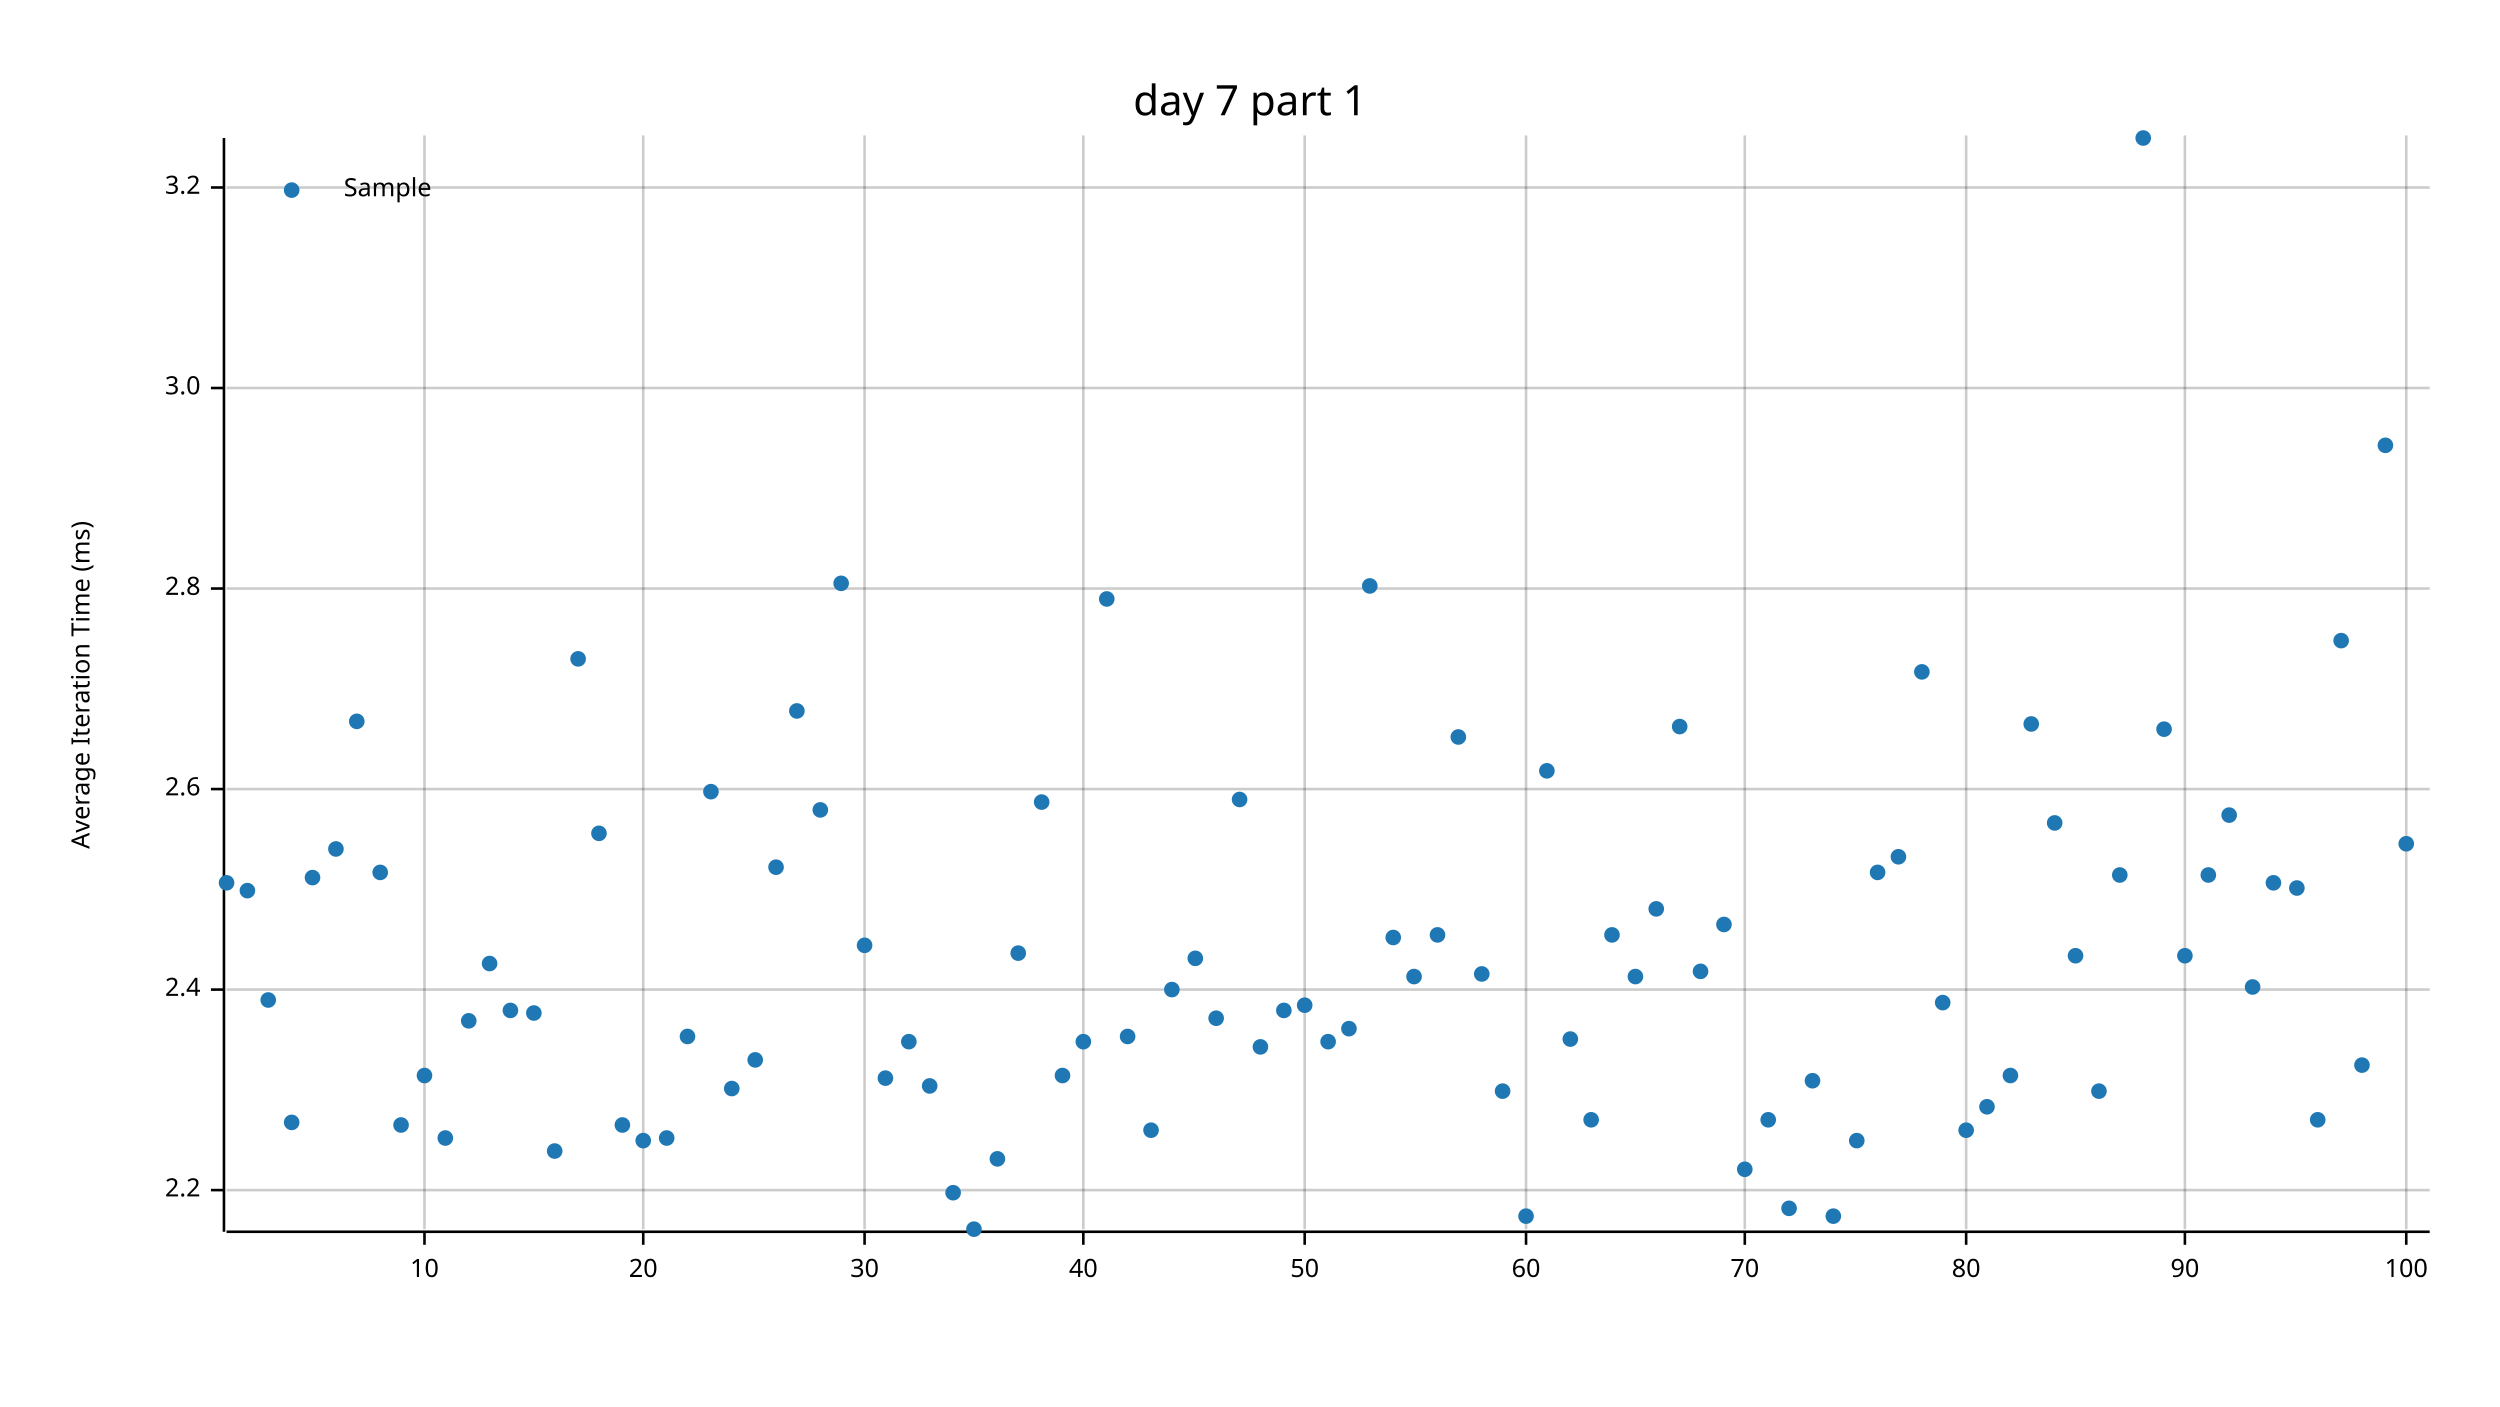
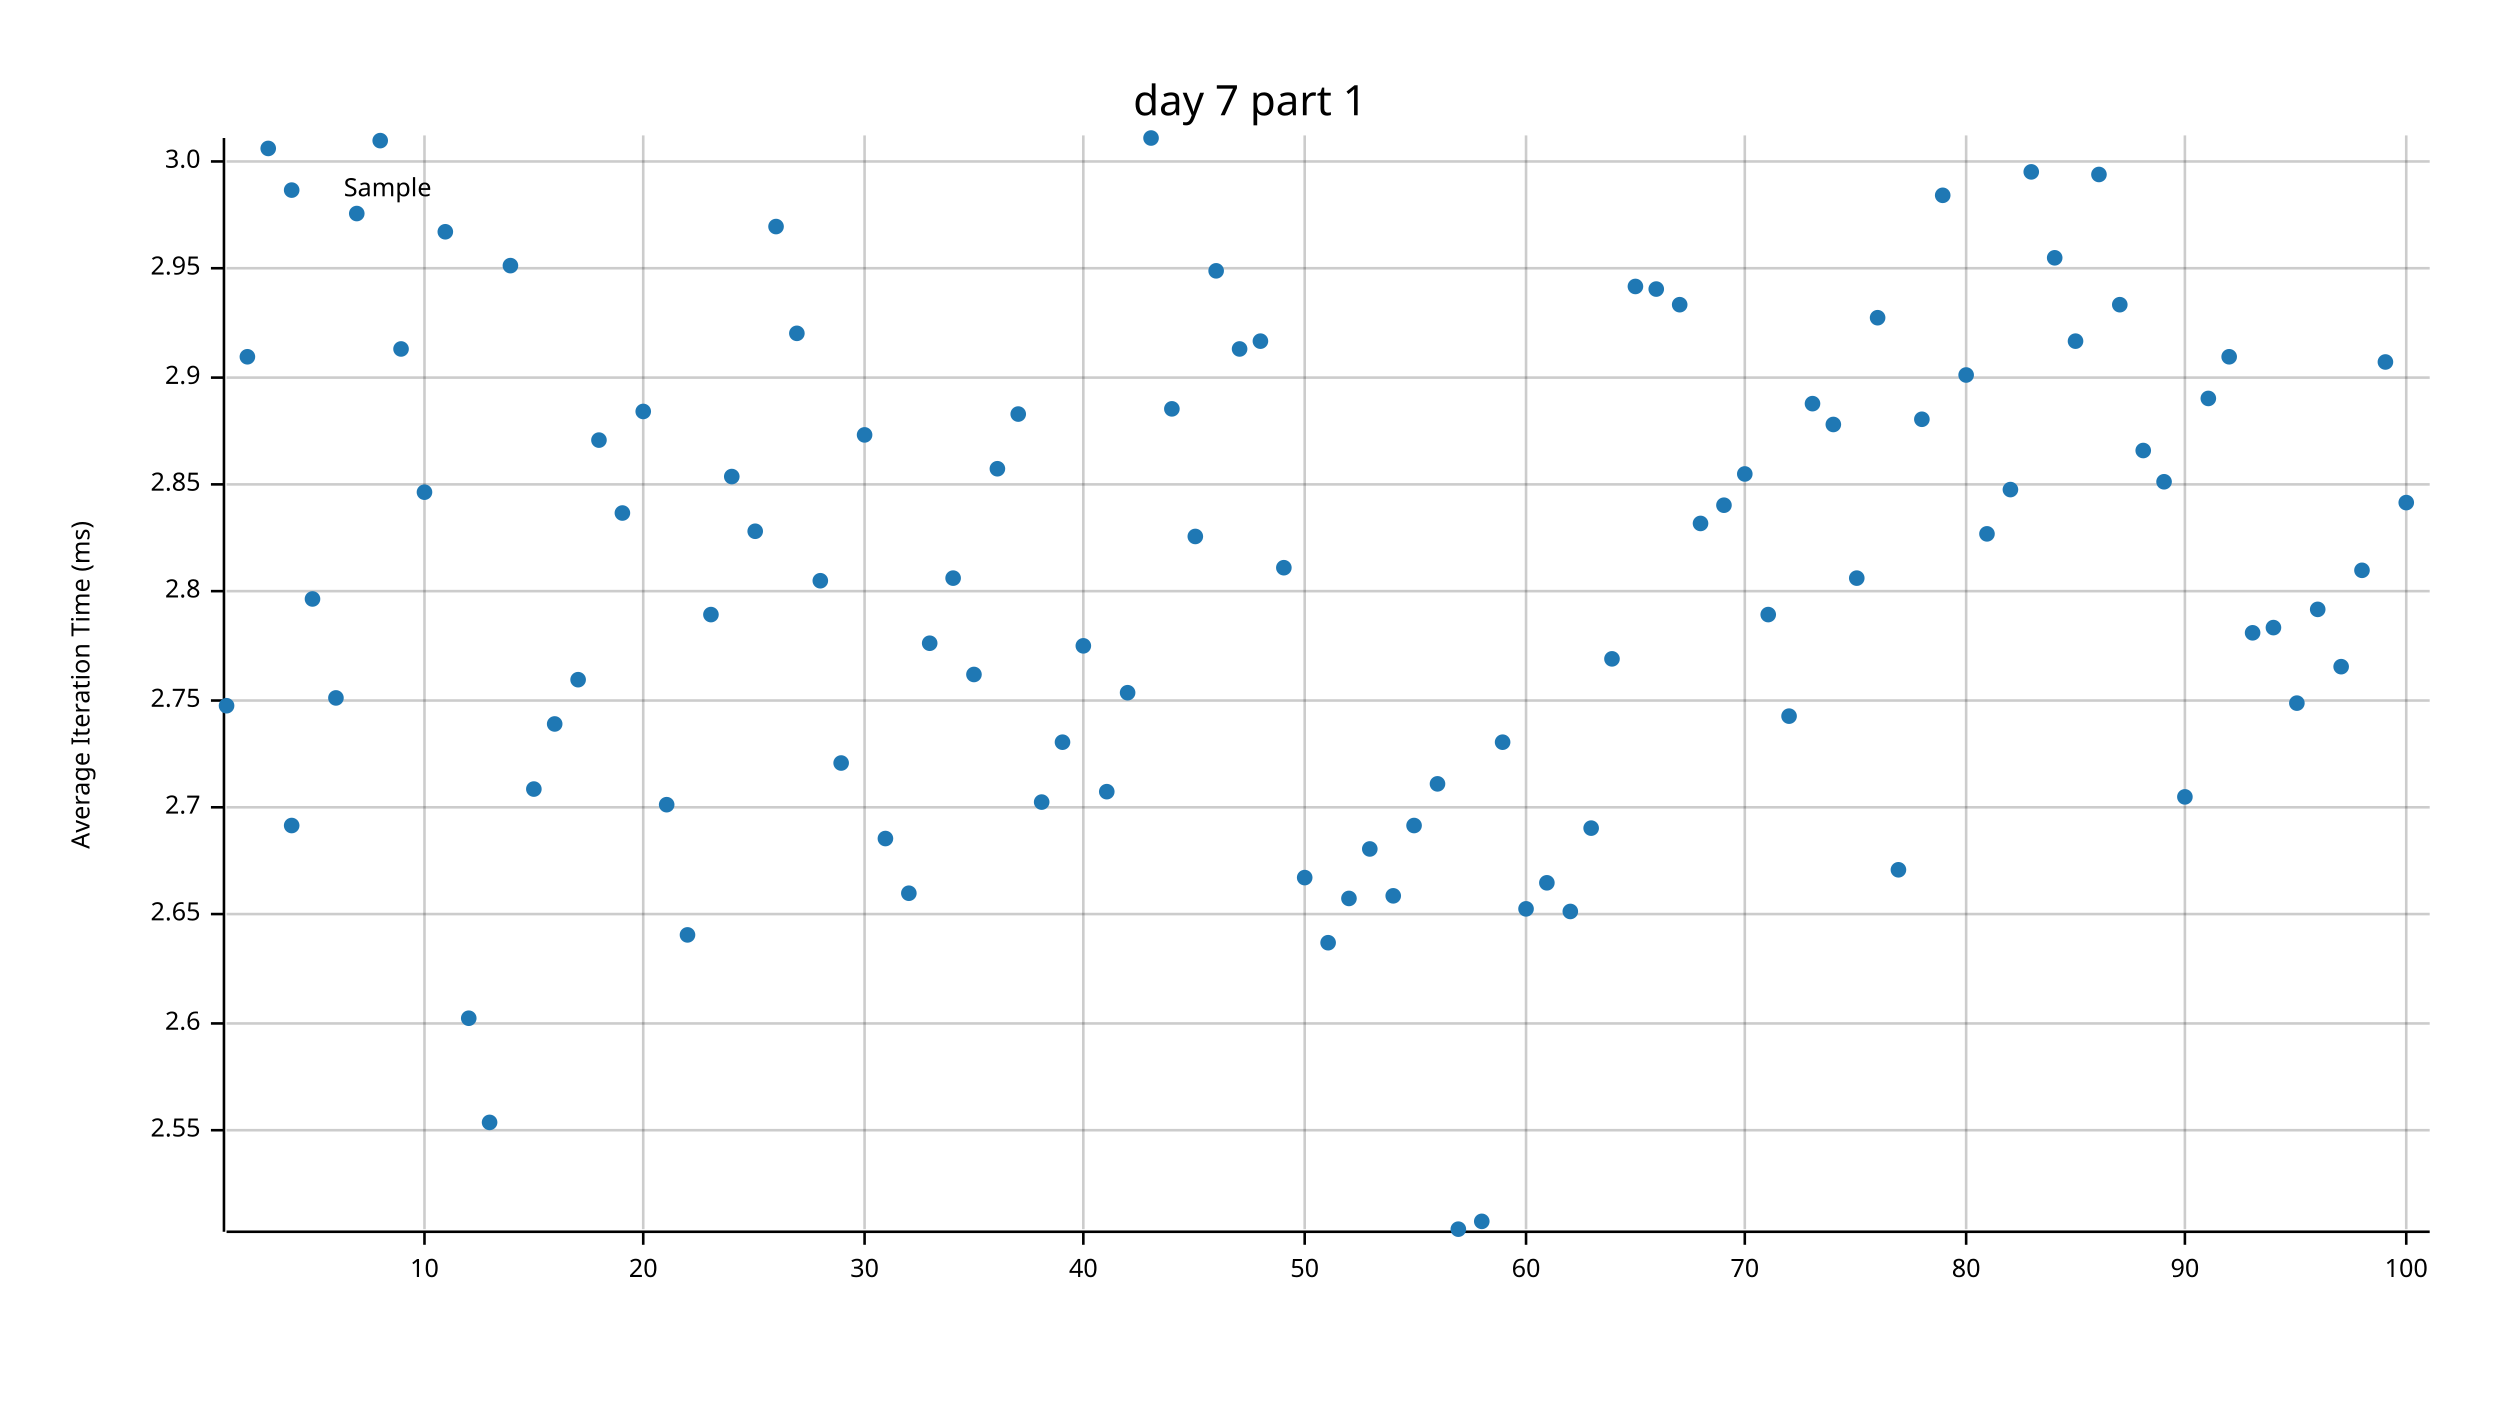
<svg xmlns="http://www.w3.org/2000/svg" width="960" height="540" viewBox="0 0 960 540">
  <text x="480" y="32" dy="0.76em" text-anchor="middle" font-family="sans-serif" font-size="16.129" opacity="1" fill="#000000">
day 7 part 1
</text>
  <text x="27" y="263" dy="0.76em" text-anchor="middle" font-family="sans-serif" font-size="9.677" opacity="1" fill="#000000" transform="rotate(270, 27, 263)">
Average Iteration Time (ms)
</text>
  <line opacity="0.2" stroke="#000000" stroke-width="1" x1="163" y1="472" x2="163" y2="52" />
  <line opacity="0.2" stroke="#000000" stroke-width="1" x1="247" y1="472" x2="247" y2="52" />
  <line opacity="0.2" stroke="#000000" stroke-width="1" x1="332" y1="472" x2="332" y2="52" />
  <line opacity="0.2" stroke="#000000" stroke-width="1" x1="416" y1="472" x2="416" y2="52" />
  <line opacity="0.2" stroke="#000000" stroke-width="1" x1="501" y1="472" x2="501" y2="52" />
  <line opacity="0.2" stroke="#000000" stroke-width="1" x1="586" y1="472" x2="586" y2="52" />
  <line opacity="0.2" stroke="#000000" stroke-width="1" x1="670" y1="472" x2="670" y2="52" />
  <line opacity="0.2" stroke="#000000" stroke-width="1" x1="755" y1="472" x2="755" y2="52" />
  <line opacity="0.2" stroke="#000000" stroke-width="1" x1="839" y1="472" x2="839" y2="52" />
  <line opacity="0.2" stroke="#000000" stroke-width="1" x1="924" y1="472" x2="924" y2="52" />
-   <line opacity="0.2" stroke="#000000" stroke-width="1" x1="87" y1="457" x2="933" y2="457" />
-   <line opacity="0.2" stroke="#000000" stroke-width="1" x1="87" y1="380" x2="933" y2="380" />
-   <line opacity="0.2" stroke="#000000" stroke-width="1" x1="87" y1="303" x2="933" y2="303" />
-   <line opacity="0.2" stroke="#000000" stroke-width="1" x1="87" y1="226" x2="933" y2="226" />
-   <line opacity="0.2" stroke="#000000" stroke-width="1" x1="87" y1="149" x2="933" y2="149" />
-   <line opacity="0.2" stroke="#000000" stroke-width="1" x1="87" y1="72" x2="933" y2="72" />
+   <line opacity="0.2" stroke="#000000" stroke-width="1" x1="87" y1="434" x2="933" y2="434" />
+   <line opacity="0.2" stroke="#000000" stroke-width="1" x1="87" y1="393" x2="933" y2="393" />
+   <line opacity="0.2" stroke="#000000" stroke-width="1" x1="87" y1="351" x2="933" y2="351" />
+   <line opacity="0.2" stroke="#000000" stroke-width="1" x1="87" y1="310" x2="933" y2="310" />
+   <line opacity="0.2" stroke="#000000" stroke-width="1" x1="87" y1="269" x2="933" y2="269" />
+   <line opacity="0.2" stroke="#000000" stroke-width="1" x1="87" y1="227" x2="933" y2="227" />
+   <line opacity="0.2" stroke="#000000" stroke-width="1" x1="87" y1="186" x2="933" y2="186" />
+   <line opacity="0.2" stroke="#000000" stroke-width="1" x1="87" y1="145" x2="933" y2="145" />
+   <line opacity="0.2" stroke="#000000" stroke-width="1" x1="87" y1="103" x2="933" y2="103" />
+   <line opacity="0.2" stroke="#000000" stroke-width="1" x1="87" y1="62" x2="933" y2="62" />
  <polyline fill="none" opacity="1" stroke="#000000" stroke-width="1" points="86,53 86,473 " />
-   <text x="77" y="457" dy="0.5ex" text-anchor="end" font-family="sans-serif" font-size="9.677" opacity="1" fill="#000000">
- 2.2
- </text>
-   <polyline fill="none" opacity="1" stroke="#000000" stroke-width="1" points="81,457 86,457 " />
-   <text x="77" y="380" dy="0.5ex" text-anchor="end" font-family="sans-serif" font-size="9.677" opacity="1" fill="#000000">
- 2.4
- </text>
-   <polyline fill="none" opacity="1" stroke="#000000" stroke-width="1" points="81,380 86,380 " />
-   <text x="77" y="303" dy="0.5ex" text-anchor="end" font-family="sans-serif" font-size="9.677" opacity="1" fill="#000000">
+   <text x="77" y="434" dy="0.5ex" text-anchor="end" font-family="sans-serif" font-size="9.677" opacity="1" fill="#000000">
+ 2.55
+ </text>
+   <polyline fill="none" opacity="1" stroke="#000000" stroke-width="1" points="81,434 86,434 " />
+   <text x="77" y="393" dy="0.5ex" text-anchor="end" font-family="sans-serif" font-size="9.677" opacity="1" fill="#000000">
2.6
</text>
-   <polyline fill="none" opacity="1" stroke="#000000" stroke-width="1" points="81,303 86,303 " />
-   <text x="77" y="226" dy="0.5ex" text-anchor="end" font-family="sans-serif" font-size="9.677" opacity="1" fill="#000000">
+   <polyline fill="none" opacity="1" stroke="#000000" stroke-width="1" points="81,393 86,393 " />
+   <text x="77" y="351" dy="0.5ex" text-anchor="end" font-family="sans-serif" font-size="9.677" opacity="1" fill="#000000">
+ 2.65
+ </text>
+   <polyline fill="none" opacity="1" stroke="#000000" stroke-width="1" points="81,351 86,351 " />
+   <text x="77" y="310" dy="0.5ex" text-anchor="end" font-family="sans-serif" font-size="9.677" opacity="1" fill="#000000">
+ 2.7
+ </text>
+   <polyline fill="none" opacity="1" stroke="#000000" stroke-width="1" points="81,310 86,310 " />
+   <text x="77" y="269" dy="0.5ex" text-anchor="end" font-family="sans-serif" font-size="9.677" opacity="1" fill="#000000">
+ 2.75
+ </text>
+   <polyline fill="none" opacity="1" stroke="#000000" stroke-width="1" points="81,269 86,269 " />
+   <text x="77" y="227" dy="0.5ex" text-anchor="end" font-family="sans-serif" font-size="9.677" opacity="1" fill="#000000">
2.8
</text>
-   <polyline fill="none" opacity="1" stroke="#000000" stroke-width="1" points="81,226 86,226 " />
-   <text x="77" y="149" dy="0.5ex" text-anchor="end" font-family="sans-serif" font-size="9.677" opacity="1" fill="#000000">
+   <polyline fill="none" opacity="1" stroke="#000000" stroke-width="1" points="81,227 86,227 " />
+   <text x="77" y="186" dy="0.5ex" text-anchor="end" font-family="sans-serif" font-size="9.677" opacity="1" fill="#000000">
+ 2.85
+ </text>
+   <polyline fill="none" opacity="1" stroke="#000000" stroke-width="1" points="81,186 86,186 " />
+   <text x="77" y="145" dy="0.5ex" text-anchor="end" font-family="sans-serif" font-size="9.677" opacity="1" fill="#000000">
+ 2.9
+ </text>
+   <polyline fill="none" opacity="1" stroke="#000000" stroke-width="1" points="81,145 86,145 " />
+   <text x="77" y="103" dy="0.5ex" text-anchor="end" font-family="sans-serif" font-size="9.677" opacity="1" fill="#000000">
+ 2.95
+ </text>
+   <polyline fill="none" opacity="1" stroke="#000000" stroke-width="1" points="81,103 86,103 " />
+   <text x="77" y="62" dy="0.5ex" text-anchor="end" font-family="sans-serif" font-size="9.677" opacity="1" fill="#000000">
3.0
</text>
-   <polyline fill="none" opacity="1" stroke="#000000" stroke-width="1" points="81,149 86,149 " />
-   <text x="77" y="72" dy="0.5ex" text-anchor="end" font-family="sans-serif" font-size="9.677" opacity="1" fill="#000000">
- 3.2
- </text>
-   <polyline fill="none" opacity="1" stroke="#000000" stroke-width="1" points="81,72 86,72 " />
+   <polyline fill="none" opacity="1" stroke="#000000" stroke-width="1" points="81,62 86,62 " />
  <polyline fill="none" opacity="1" stroke="#000000" stroke-width="1" points="87,473 933,473 " />
  <text x="163" y="483" dy="0.76em" text-anchor="middle" font-family="sans-serif" font-size="9.677" opacity="1" fill="#000000">
10
</text>
  <polyline fill="none" opacity="1" stroke="#000000" stroke-width="1" points="163,473 163,478 " />
  <text x="247" y="483" dy="0.76em" text-anchor="middle" font-family="sans-serif" font-size="9.677" opacity="1" fill="#000000">
20
</text>
  <polyline fill="none" opacity="1" stroke="#000000" stroke-width="1" points="247,473 247,478 " />
  <text x="332" y="483" dy="0.76em" text-anchor="middle" font-family="sans-serif" font-size="9.677" opacity="1" fill="#000000">
30
</text>
  <polyline fill="none" opacity="1" stroke="#000000" stroke-width="1" points="332,473 332,478 " />
  <text x="416" y="483" dy="0.76em" text-anchor="middle" font-family="sans-serif" font-size="9.677" opacity="1" fill="#000000">
40
</text>
  <polyline fill="none" opacity="1" stroke="#000000" stroke-width="1" points="416,473 416,478 " />
  <text x="501" y="483" dy="0.76em" text-anchor="middle" font-family="sans-serif" font-size="9.677" opacity="1" fill="#000000">
50
</text>
  <polyline fill="none" opacity="1" stroke="#000000" stroke-width="1" points="501,473 501,478 " />
  <text x="586" y="483" dy="0.76em" text-anchor="middle" font-family="sans-serif" font-size="9.677" opacity="1" fill="#000000">
60
</text>
  <polyline fill="none" opacity="1" stroke="#000000" stroke-width="1" points="586,473 586,478 " />
  <text x="670" y="483" dy="0.76em" text-anchor="middle" font-family="sans-serif" font-size="9.677" opacity="1" fill="#000000">
70
</text>
  <polyline fill="none" opacity="1" stroke="#000000" stroke-width="1" points="670,473 670,478 " />
  <text x="755" y="483" dy="0.76em" text-anchor="middle" font-family="sans-serif" font-size="9.677" opacity="1" fill="#000000">
80
</text>
  <polyline fill="none" opacity="1" stroke="#000000" stroke-width="1" points="755,473 755,478 " />
  <text x="839" y="483" dy="0.76em" text-anchor="middle" font-family="sans-serif" font-size="9.677" opacity="1" fill="#000000">
90
</text>
  <polyline fill="none" opacity="1" stroke="#000000" stroke-width="1" points="839,473 839,478 " />
  <text x="924" y="483" dy="0.76em" text-anchor="middle" font-family="sans-serif" font-size="9.677" opacity="1" fill="#000000">
100
</text>
  <polyline fill="none" opacity="1" stroke="#000000" stroke-width="1" points="924,473 924,478 " />
-   <circle cx="87" cy="339" r="3" opacity="1" fill="#1F78B4" stroke="none" />
-   <circle cx="95" cy="342" r="3" opacity="1" fill="#1F78B4" stroke="none" />
-   <circle cx="103" cy="384" r="3" opacity="1" fill="#1F78B4" stroke="none" />
-   <circle cx="112" cy="431" r="3" opacity="1" fill="#1F78B4" stroke="none" />
-   <circle cx="120" cy="337" r="3" opacity="1" fill="#1F78B4" stroke="none" />
-   <circle cx="129" cy="326" r="3" opacity="1" fill="#1F78B4" stroke="none" />
-   <circle cx="137" cy="277" r="3" opacity="1" fill="#1F78B4" stroke="none" />
-   <circle cx="146" cy="335" r="3" opacity="1" fill="#1F78B4" stroke="none" />
-   <circle cx="154" cy="432" r="3" opacity="1" fill="#1F78B4" stroke="none" />
-   <circle cx="163" cy="413" r="3" opacity="1" fill="#1F78B4" stroke="none" />
-   <circle cx="171" cy="437" r="3" opacity="1" fill="#1F78B4" stroke="none" />
-   <circle cx="180" cy="392" r="3" opacity="1" fill="#1F78B4" stroke="none" />
-   <circle cx="188" cy="370" r="3" opacity="1" fill="#1F78B4" stroke="none" />
-   <circle cx="196" cy="388" r="3" opacity="1" fill="#1F78B4" stroke="none" />
-   <circle cx="205" cy="389" r="3" opacity="1" fill="#1F78B4" stroke="none" />
-   <circle cx="213" cy="442" r="3" opacity="1" fill="#1F78B4" stroke="none" />
-   <circle cx="222" cy="253" r="3" opacity="1" fill="#1F78B4" stroke="none" />
-   <circle cx="230" cy="320" r="3" opacity="1" fill="#1F78B4" stroke="none" />
-   <circle cx="239" cy="432" r="3" opacity="1" fill="#1F78B4" stroke="none" />
-   <circle cx="247" cy="438" r="3" opacity="1" fill="#1F78B4" stroke="none" />
-   <circle cx="256" cy="437" r="3" opacity="1" fill="#1F78B4" stroke="none" />
-   <circle cx="264" cy="398" r="3" opacity="1" fill="#1F78B4" stroke="none" />
-   <circle cx="273" cy="304" r="3" opacity="1" fill="#1F78B4" stroke="none" />
-   <circle cx="281" cy="418" r="3" opacity="1" fill="#1F78B4" stroke="none" />
-   <circle cx="290" cy="407" r="3" opacity="1" fill="#1F78B4" stroke="none" />
-   <circle cx="298" cy="333" r="3" opacity="1" fill="#1F78B4" stroke="none" />
-   <circle cx="306" cy="273" r="3" opacity="1" fill="#1F78B4" stroke="none" />
-   <circle cx="315" cy="311" r="3" opacity="1" fill="#1F78B4" stroke="none" />
-   <circle cx="323" cy="224" r="3" opacity="1" fill="#1F78B4" stroke="none" />
-   <circle cx="332" cy="363" r="3" opacity="1" fill="#1F78B4" stroke="none" />
-   <circle cx="340" cy="414" r="3" opacity="1" fill="#1F78B4" stroke="none" />
-   <circle cx="349" cy="400" r="3" opacity="1" fill="#1F78B4" stroke="none" />
-   <circle cx="357" cy="417" r="3" opacity="1" fill="#1F78B4" stroke="none" />
-   <circle cx="366" cy="458" r="3" opacity="1" fill="#1F78B4" stroke="none" />
-   <circle cx="374" cy="472" r="3" opacity="1" fill="#1F78B4" stroke="none" />
-   <circle cx="383" cy="445" r="3" opacity="1" fill="#1F78B4" stroke="none" />
-   <circle cx="391" cy="366" r="3" opacity="1" fill="#1F78B4" stroke="none" />
+   <circle cx="87" cy="271" r="3" opacity="1" fill="#1F78B4" stroke="none" />
+   <circle cx="95" cy="137" r="3" opacity="1" fill="#1F78B4" stroke="none" />
+   <circle cx="103" cy="57" r="3" opacity="1" fill="#1F78B4" stroke="none" />
+   <circle cx="112" cy="317" r="3" opacity="1" fill="#1F78B4" stroke="none" />
+   <circle cx="120" cy="230" r="3" opacity="1" fill="#1F78B4" stroke="none" />
+   <circle cx="129" cy="268" r="3" opacity="1" fill="#1F78B4" stroke="none" />
+   <circle cx="137" cy="82" r="3" opacity="1" fill="#1F78B4" stroke="none" />
+   <circle cx="146" cy="54" r="3" opacity="1" fill="#1F78B4" stroke="none" />
+   <circle cx="154" cy="134" r="3" opacity="1" fill="#1F78B4" stroke="none" />
+   <circle cx="163" cy="189" r="3" opacity="1" fill="#1F78B4" stroke="none" />
+   <circle cx="171" cy="89" r="3" opacity="1" fill="#1F78B4" stroke="none" />
+   <circle cx="180" cy="391" r="3" opacity="1" fill="#1F78B4" stroke="none" />
+   <circle cx="188" cy="431" r="3" opacity="1" fill="#1F78B4" stroke="none" />
+   <circle cx="196" cy="102" r="3" opacity="1" fill="#1F78B4" stroke="none" />
+   <circle cx="205" cy="303" r="3" opacity="1" fill="#1F78B4" stroke="none" />
+   <circle cx="213" cy="278" r="3" opacity="1" fill="#1F78B4" stroke="none" />
+   <circle cx="222" cy="261" r="3" opacity="1" fill="#1F78B4" stroke="none" />
+   <circle cx="230" cy="169" r="3" opacity="1" fill="#1F78B4" stroke="none" />
+   <circle cx="239" cy="197" r="3" opacity="1" fill="#1F78B4" stroke="none" />
+   <circle cx="247" cy="158" r="3" opacity="1" fill="#1F78B4" stroke="none" />
+   <circle cx="256" cy="309" r="3" opacity="1" fill="#1F78B4" stroke="none" />
+   <circle cx="264" cy="359" r="3" opacity="1" fill="#1F78B4" stroke="none" />
+   <circle cx="273" cy="236" r="3" opacity="1" fill="#1F78B4" stroke="none" />
+   <circle cx="281" cy="183" r="3" opacity="1" fill="#1F78B4" stroke="none" />
+   <circle cx="290" cy="204" r="3" opacity="1" fill="#1F78B4" stroke="none" />
+   <circle cx="298" cy="87" r="3" opacity="1" fill="#1F78B4" stroke="none" />
+   <circle cx="306" cy="128" r="3" opacity="1" fill="#1F78B4" stroke="none" />
+   <circle cx="315" cy="223" r="3" opacity="1" fill="#1F78B4" stroke="none" />
+   <circle cx="323" cy="293" r="3" opacity="1" fill="#1F78B4" stroke="none" />
+   <circle cx="332" cy="167" r="3" opacity="1" fill="#1F78B4" stroke="none" />
+   <circle cx="340" cy="322" r="3" opacity="1" fill="#1F78B4" stroke="none" />
+   <circle cx="349" cy="343" r="3" opacity="1" fill="#1F78B4" stroke="none" />
+   <circle cx="357" cy="247" r="3" opacity="1" fill="#1F78B4" stroke="none" />
+   <circle cx="366" cy="222" r="3" opacity="1" fill="#1F78B4" stroke="none" />
+   <circle cx="374" cy="259" r="3" opacity="1" fill="#1F78B4" stroke="none" />
+   <circle cx="383" cy="180" r="3" opacity="1" fill="#1F78B4" stroke="none" />
+   <circle cx="391" cy="159" r="3" opacity="1" fill="#1F78B4" stroke="none" />
  <circle cx="400" cy="308" r="3" opacity="1" fill="#1F78B4" stroke="none" />
-   <circle cx="408" cy="413" r="3" opacity="1" fill="#1F78B4" stroke="none" />
-   <circle cx="416" cy="400" r="3" opacity="1" fill="#1F78B4" stroke="none" />
-   <circle cx="425" cy="230" r="3" opacity="1" fill="#1F78B4" stroke="none" />
-   <circle cx="433" cy="398" r="3" opacity="1" fill="#1F78B4" stroke="none" />
-   <circle cx="442" cy="434" r="3" opacity="1" fill="#1F78B4" stroke="none" />
-   <circle cx="450" cy="380" r="3" opacity="1" fill="#1F78B4" stroke="none" />
-   <circle cx="459" cy="368" r="3" opacity="1" fill="#1F78B4" stroke="none" />
-   <circle cx="467" cy="391" r="3" opacity="1" fill="#1F78B4" stroke="none" />
-   <circle cx="476" cy="307" r="3" opacity="1" fill="#1F78B4" stroke="none" />
-   <circle cx="484" cy="402" r="3" opacity="1" fill="#1F78B4" stroke="none" />
-   <circle cx="493" cy="388" r="3" opacity="1" fill="#1F78B4" stroke="none" />
-   <circle cx="501" cy="386" r="3" opacity="1" fill="#1F78B4" stroke="none" />
-   <circle cx="510" cy="400" r="3" opacity="1" fill="#1F78B4" stroke="none" />
-   <circle cx="518" cy="395" r="3" opacity="1" fill="#1F78B4" stroke="none" />
-   <circle cx="526" cy="225" r="3" opacity="1" fill="#1F78B4" stroke="none" />
-   <circle cx="535" cy="360" r="3" opacity="1" fill="#1F78B4" stroke="none" />
-   <circle cx="543" cy="375" r="3" opacity="1" fill="#1F78B4" stroke="none" />
-   <circle cx="552" cy="359" r="3" opacity="1" fill="#1F78B4" stroke="none" />
-   <circle cx="560" cy="283" r="3" opacity="1" fill="#1F78B4" stroke="none" />
-   <circle cx="569" cy="374" r="3" opacity="1" fill="#1F78B4" stroke="none" />
-   <circle cx="577" cy="419" r="3" opacity="1" fill="#1F78B4" stroke="none" />
-   <circle cx="586" cy="467" r="3" opacity="1" fill="#1F78B4" stroke="none" />
-   <circle cx="594" cy="296" r="3" opacity="1" fill="#1F78B4" stroke="none" />
-   <circle cx="603" cy="399" r="3" opacity="1" fill="#1F78B4" stroke="none" />
-   <circle cx="611" cy="430" r="3" opacity="1" fill="#1F78B4" stroke="none" />
-   <circle cx="619" cy="359" r="3" opacity="1" fill="#1F78B4" stroke="none" />
-   <circle cx="628" cy="375" r="3" opacity="1" fill="#1F78B4" stroke="none" />
-   <circle cx="636" cy="349" r="3" opacity="1" fill="#1F78B4" stroke="none" />
-   <circle cx="645" cy="279" r="3" opacity="1" fill="#1F78B4" stroke="none" />
-   <circle cx="653" cy="373" r="3" opacity="1" fill="#1F78B4" stroke="none" />
-   <circle cx="662" cy="355" r="3" opacity="1" fill="#1F78B4" stroke="none" />
-   <circle cx="670" cy="449" r="3" opacity="1" fill="#1F78B4" stroke="none" />
-   <circle cx="679" cy="430" r="3" opacity="1" fill="#1F78B4" stroke="none" />
-   <circle cx="687" cy="464" r="3" opacity="1" fill="#1F78B4" stroke="none" />
-   <circle cx="696" cy="415" r="3" opacity="1" fill="#1F78B4" stroke="none" />
-   <circle cx="704" cy="467" r="3" opacity="1" fill="#1F78B4" stroke="none" />
-   <circle cx="713" cy="438" r="3" opacity="1" fill="#1F78B4" stroke="none" />
-   <circle cx="721" cy="335" r="3" opacity="1" fill="#1F78B4" stroke="none" />
-   <circle cx="729" cy="329" r="3" opacity="1" fill="#1F78B4" stroke="none" />
-   <circle cx="738" cy="258" r="3" opacity="1" fill="#1F78B4" stroke="none" />
-   <circle cx="746" cy="385" r="3" opacity="1" fill="#1F78B4" stroke="none" />
-   <circle cx="755" cy="434" r="3" opacity="1" fill="#1F78B4" stroke="none" />
-   <circle cx="763" cy="425" r="3" opacity="1" fill="#1F78B4" stroke="none" />
-   <circle cx="772" cy="413" r="3" opacity="1" fill="#1F78B4" stroke="none" />
-   <circle cx="780" cy="278" r="3" opacity="1" fill="#1F78B4" stroke="none" />
-   <circle cx="789" cy="316" r="3" opacity="1" fill="#1F78B4" stroke="none" />
-   <circle cx="797" cy="367" r="3" opacity="1" fill="#1F78B4" stroke="none" />
-   <circle cx="806" cy="419" r="3" opacity="1" fill="#1F78B4" stroke="none" />
-   <circle cx="814" cy="336" r="3" opacity="1" fill="#1F78B4" stroke="none" />
-   <circle cx="823" cy="53" r="3" opacity="1" fill="#1F78B4" stroke="none" />
-   <circle cx="831" cy="280" r="3" opacity="1" fill="#1F78B4" stroke="none" />
-   <circle cx="839" cy="367" r="3" opacity="1" fill="#1F78B4" stroke="none" />
-   <circle cx="848" cy="336" r="3" opacity="1" fill="#1F78B4" stroke="none" />
-   <circle cx="856" cy="313" r="3" opacity="1" fill="#1F78B4" stroke="none" />
-   <circle cx="865" cy="379" r="3" opacity="1" fill="#1F78B4" stroke="none" />
-   <circle cx="873" cy="339" r="3" opacity="1" fill="#1F78B4" stroke="none" />
-   <circle cx="882" cy="341" r="3" opacity="1" fill="#1F78B4" stroke="none" />
-   <circle cx="890" cy="430" r="3" opacity="1" fill="#1F78B4" stroke="none" />
-   <circle cx="899" cy="246" r="3" opacity="1" fill="#1F78B4" stroke="none" />
-   <circle cx="907" cy="409" r="3" opacity="1" fill="#1F78B4" stroke="none" />
-   <circle cx="916" cy="171" r="3" opacity="1" fill="#1F78B4" stroke="none" />
-   <circle cx="924" cy="324" r="3" opacity="1" fill="#1F78B4" stroke="none" />
+   <circle cx="408" cy="285" r="3" opacity="1" fill="#1F78B4" stroke="none" />
+   <circle cx="416" cy="248" r="3" opacity="1" fill="#1F78B4" stroke="none" />
+   <circle cx="425" cy="304" r="3" opacity="1" fill="#1F78B4" stroke="none" />
+   <circle cx="433" cy="266" r="3" opacity="1" fill="#1F78B4" stroke="none" />
+   <circle cx="442" cy="53" r="3" opacity="1" fill="#1F78B4" stroke="none" />
+   <circle cx="450" cy="157" r="3" opacity="1" fill="#1F78B4" stroke="none" />
+   <circle cx="459" cy="206" r="3" opacity="1" fill="#1F78B4" stroke="none" />
+   <circle cx="467" cy="104" r="3" opacity="1" fill="#1F78B4" stroke="none" />
+   <circle cx="476" cy="134" r="3" opacity="1" fill="#1F78B4" stroke="none" />
+   <circle cx="484" cy="131" r="3" opacity="1" fill="#1F78B4" stroke="none" />
+   <circle cx="493" cy="218" r="3" opacity="1" fill="#1F78B4" stroke="none" />
+   <circle cx="501" cy="337" r="3" opacity="1" fill="#1F78B4" stroke="none" />
+   <circle cx="510" cy="362" r="3" opacity="1" fill="#1F78B4" stroke="none" />
+   <circle cx="518" cy="345" r="3" opacity="1" fill="#1F78B4" stroke="none" />
+   <circle cx="526" cy="326" r="3" opacity="1" fill="#1F78B4" stroke="none" />
+   <circle cx="535" cy="344" r="3" opacity="1" fill="#1F78B4" stroke="none" />
+   <circle cx="543" cy="317" r="3" opacity="1" fill="#1F78B4" stroke="none" />
+   <circle cx="552" cy="301" r="3" opacity="1" fill="#1F78B4" stroke="none" />
+   <circle cx="560" cy="472" r="3" opacity="1" fill="#1F78B4" stroke="none" />
+   <circle cx="569" cy="469" r="3" opacity="1" fill="#1F78B4" stroke="none" />
+   <circle cx="577" cy="285" r="3" opacity="1" fill="#1F78B4" stroke="none" />
+   <circle cx="586" cy="349" r="3" opacity="1" fill="#1F78B4" stroke="none" />
+   <circle cx="594" cy="339" r="3" opacity="1" fill="#1F78B4" stroke="none" />
+   <circle cx="603" cy="350" r="3" opacity="1" fill="#1F78B4" stroke="none" />
+   <circle cx="611" cy="318" r="3" opacity="1" fill="#1F78B4" stroke="none" />
+   <circle cx="619" cy="253" r="3" opacity="1" fill="#1F78B4" stroke="none" />
+   <circle cx="628" cy="110" r="3" opacity="1" fill="#1F78B4" stroke="none" />
+   <circle cx="636" cy="111" r="3" opacity="1" fill="#1F78B4" stroke="none" />
+   <circle cx="645" cy="117" r="3" opacity="1" fill="#1F78B4" stroke="none" />
+   <circle cx="653" cy="201" r="3" opacity="1" fill="#1F78B4" stroke="none" />
+   <circle cx="662" cy="194" r="3" opacity="1" fill="#1F78B4" stroke="none" />
+   <circle cx="670" cy="182" r="3" opacity="1" fill="#1F78B4" stroke="none" />
+   <circle cx="679" cy="236" r="3" opacity="1" fill="#1F78B4" stroke="none" />
+   <circle cx="687" cy="275" r="3" opacity="1" fill="#1F78B4" stroke="none" />
+   <circle cx="696" cy="155" r="3" opacity="1" fill="#1F78B4" stroke="none" />
+   <circle cx="704" cy="163" r="3" opacity="1" fill="#1F78B4" stroke="none" />
+   <circle cx="713" cy="222" r="3" opacity="1" fill="#1F78B4" stroke="none" />
+   <circle cx="721" cy="122" r="3" opacity="1" fill="#1F78B4" stroke="none" />
+   <circle cx="729" cy="334" r="3" opacity="1" fill="#1F78B4" stroke="none" />
+   <circle cx="738" cy="161" r="3" opacity="1" fill="#1F78B4" stroke="none" />
+   <circle cx="746" cy="75" r="3" opacity="1" fill="#1F78B4" stroke="none" />
+   <circle cx="755" cy="144" r="3" opacity="1" fill="#1F78B4" stroke="none" />
+   <circle cx="763" cy="205" r="3" opacity="1" fill="#1F78B4" stroke="none" />
+   <circle cx="772" cy="188" r="3" opacity="1" fill="#1F78B4" stroke="none" />
+   <circle cx="780" cy="66" r="3" opacity="1" fill="#1F78B4" stroke="none" />
+   <circle cx="789" cy="99" r="3" opacity="1" fill="#1F78B4" stroke="none" />
+   <circle cx="797" cy="131" r="3" opacity="1" fill="#1F78B4" stroke="none" />
+   <circle cx="806" cy="67" r="3" opacity="1" fill="#1F78B4" stroke="none" />
+   <circle cx="814" cy="117" r="3" opacity="1" fill="#1F78B4" stroke="none" />
+   <circle cx="823" cy="173" r="3" opacity="1" fill="#1F78B4" stroke="none" />
+   <circle cx="831" cy="185" r="3" opacity="1" fill="#1F78B4" stroke="none" />
+   <circle cx="839" cy="306" r="3" opacity="1" fill="#1F78B4" stroke="none" />
+   <circle cx="848" cy="153" r="3" opacity="1" fill="#1F78B4" stroke="none" />
+   <circle cx="856" cy="137" r="3" opacity="1" fill="#1F78B4" stroke="none" />
+   <circle cx="865" cy="243" r="3" opacity="1" fill="#1F78B4" stroke="none" />
+   <circle cx="873" cy="241" r="3" opacity="1" fill="#1F78B4" stroke="none" />
+   <circle cx="882" cy="270" r="3" opacity="1" fill="#1F78B4" stroke="none" />
+   <circle cx="890" cy="234" r="3" opacity="1" fill="#1F78B4" stroke="none" />
+   <circle cx="899" cy="256" r="3" opacity="1" fill="#1F78B4" stroke="none" />
+   <circle cx="907" cy="219" r="3" opacity="1" fill="#1F78B4" stroke="none" />
+   <circle cx="916" cy="139" r="3" opacity="1" fill="#1F78B4" stroke="none" />
+   <circle cx="924" cy="193" r="3" opacity="1" fill="#1F78B4" stroke="none" />
  <text x="132" y="68" dy="0.76em" text-anchor="start" font-family="sans-serif" font-size="9.677" opacity="1" fill="#000000">
Sample
</text>
  <circle cx="112" cy="73" r="3" opacity="1" fill="#1F78B4" stroke="none" />
</svg>
